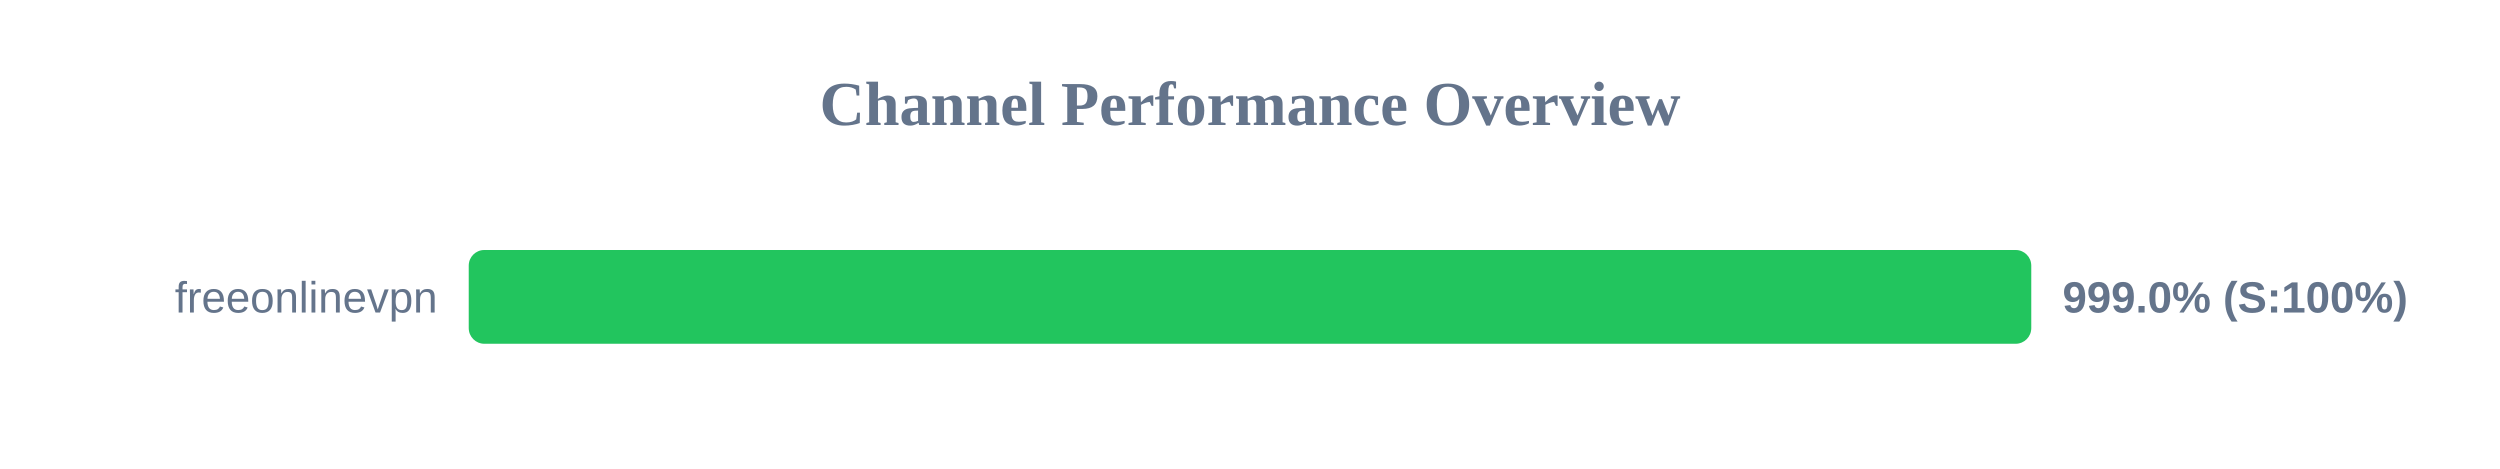
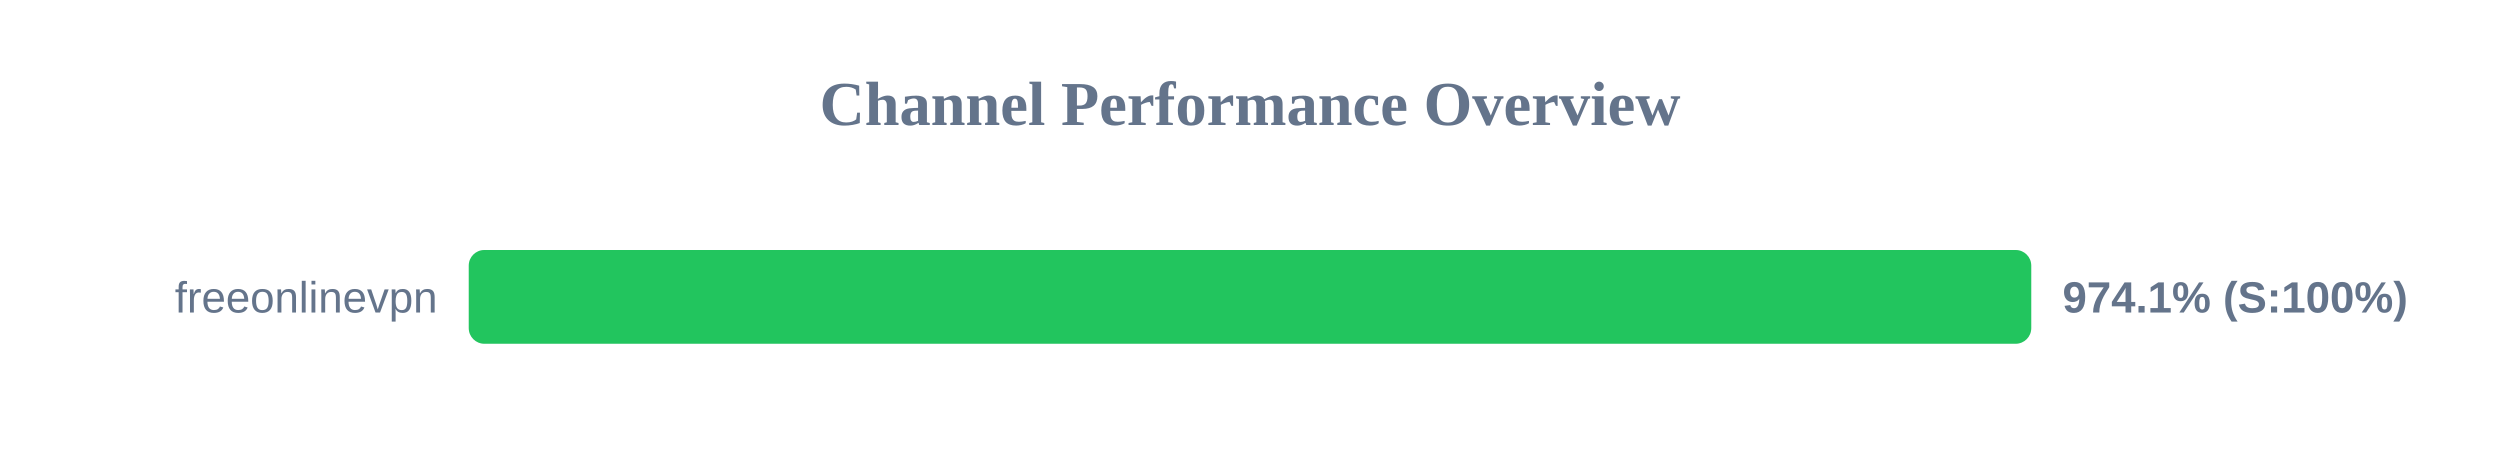
<svg xmlns="http://www.w3.org/2000/svg" width="800" height="150" version="1.1">
  <style>
        .row { font: 14px Arial; fill: #64748b; }
        .score { font: bold 14px Arial; fill: #64748b; }
    </style>
  <text x="400" y="40" text-anchor="middle" font-size="20px" font-weight="bold" fill="#64748b">Channel Performance Overview</text>
  <rect x="150" y="80" width="500" height="30" fill="#eee" rx="5" />
  <rect x="150" y="80" width="500" height="30" fill="#22c55e" rx="5" />
  <text x="140" y="100" text-anchor="end" class="row">freeonlinevpn</text>
-   <text x="660" y="100" text-anchor="start" class="score">999.0% (S:100%)</text>
+   <text x="660" y="100" text-anchor="start" class="score">974.1% (S:100%)</text>
</svg>
